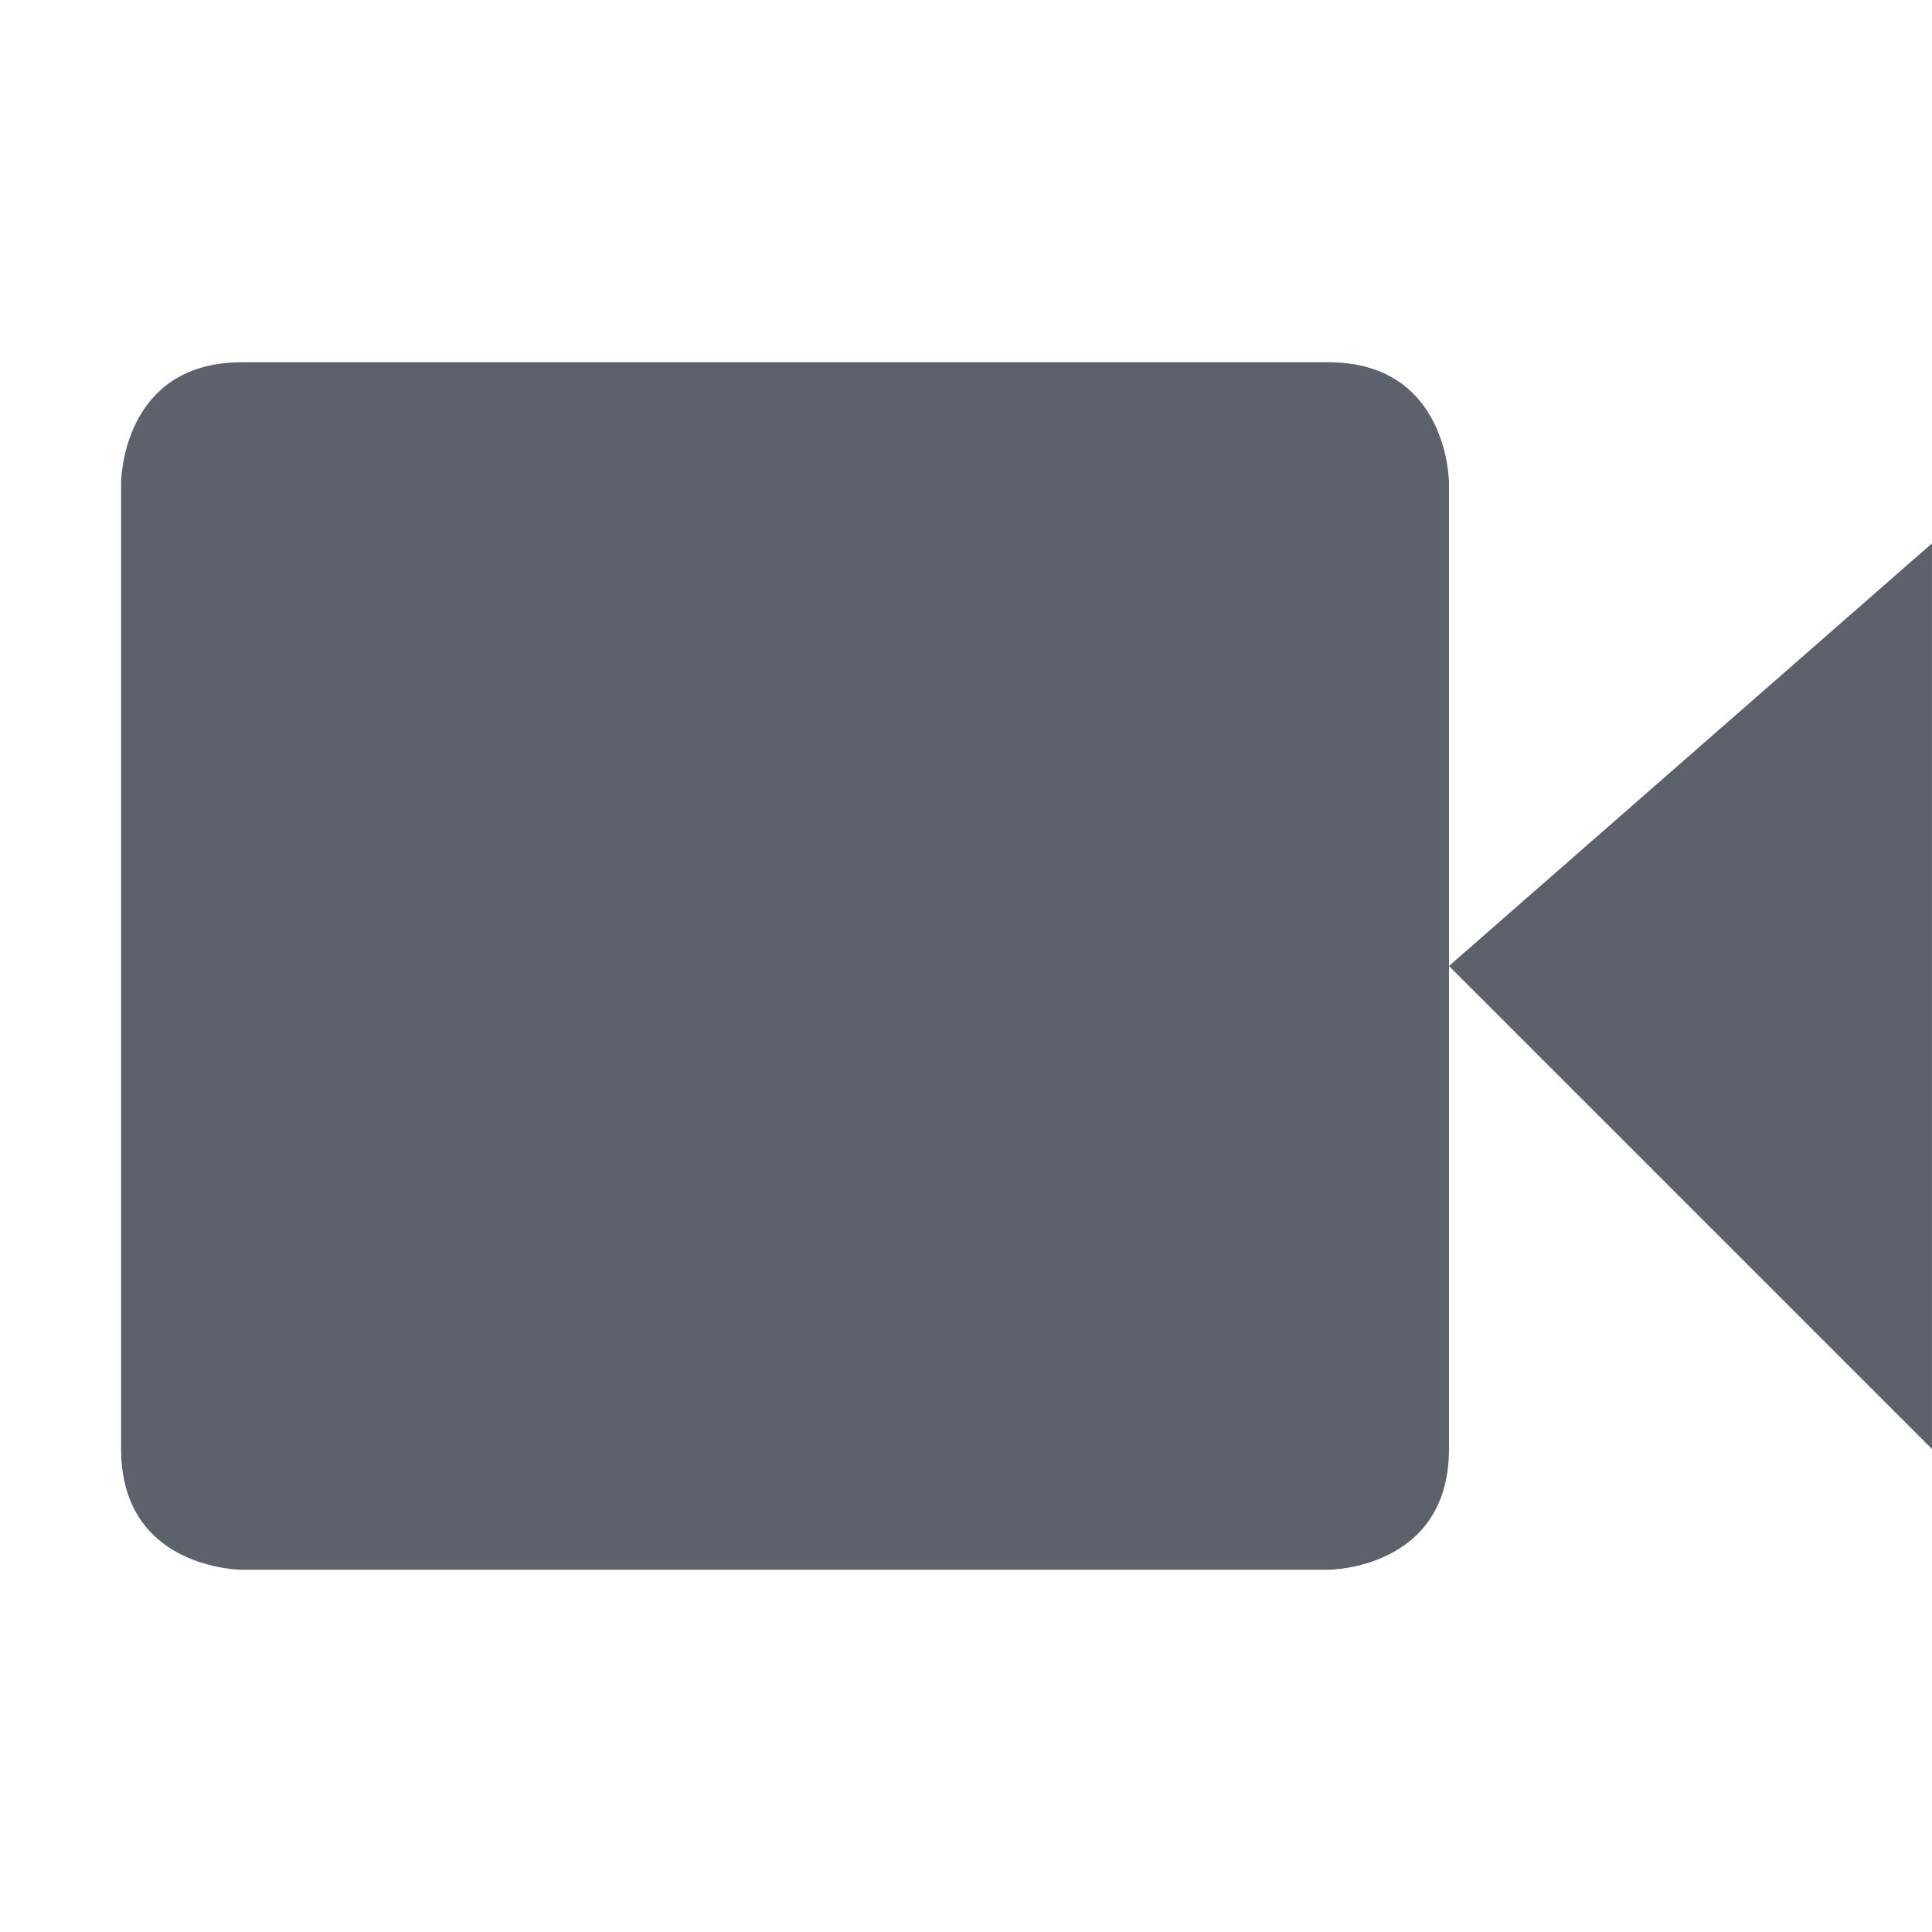
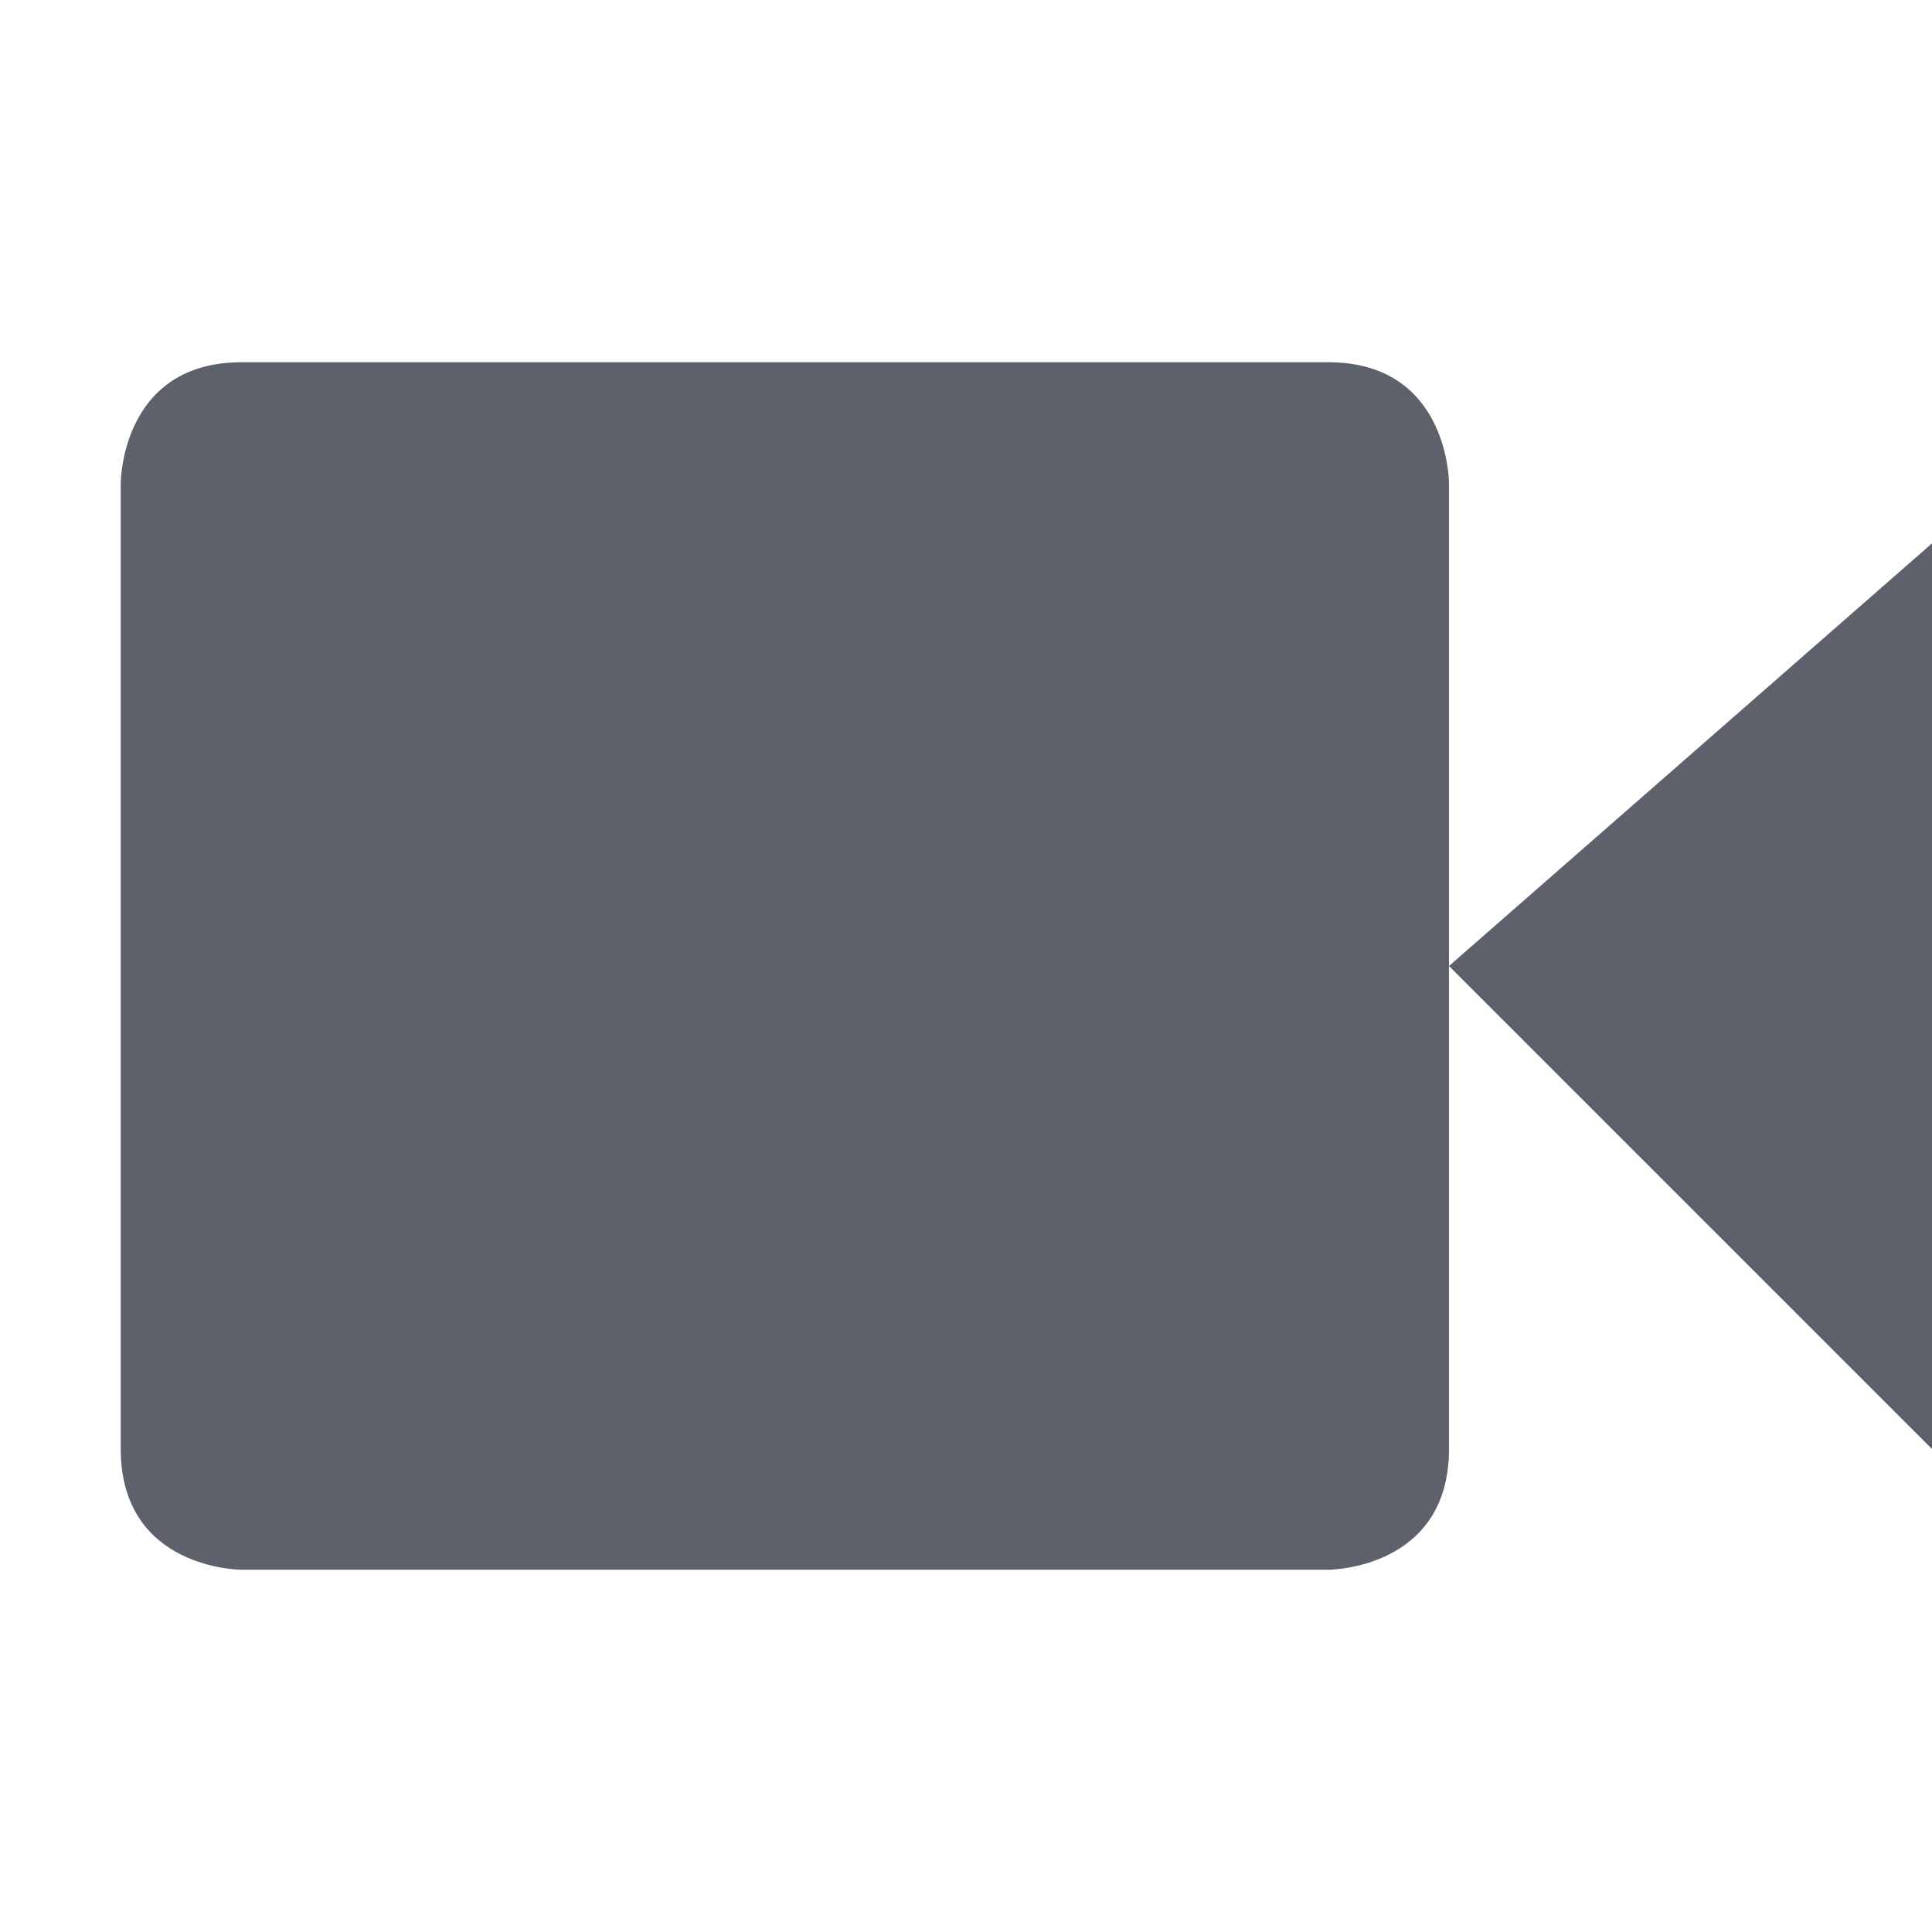
- <svg xmlns="http://www.w3.org/2000/svg" height="16" style="enable-background:new" version="1.1" width="16">
-   <g transform="translate(-745.0002,227)">
-     <path d="m 747.003,-224 8.997,0 c 1,0 1,1 1,1 l 0,8 c 0,1 -1,1 -1,1 l -8.997,0 c 0,0 -1,0 -1,-1 l 0,-8 c 0,0 0,-1 1,-1 z m 13.997,1.5 0,7.5 -4,-4 z" style="fill:#5c616c;fill-opacity:1;" />
-   </g>
+ <svg xmlns="http://www.w3.org/2000/svg" width="16" height="16" version="1.1">
+   <path style="fill:#5c616c" d="M 2,3 H 11 C 12,3 12,4 12,4 V 12 C 12,13 11,13 11,13 H 2 C 2,13 1,13 1,12 V 4 C 1,4 1,3 2,3 Z M 16,4.5 V 12 L 12,8 Z" />
</svg>
